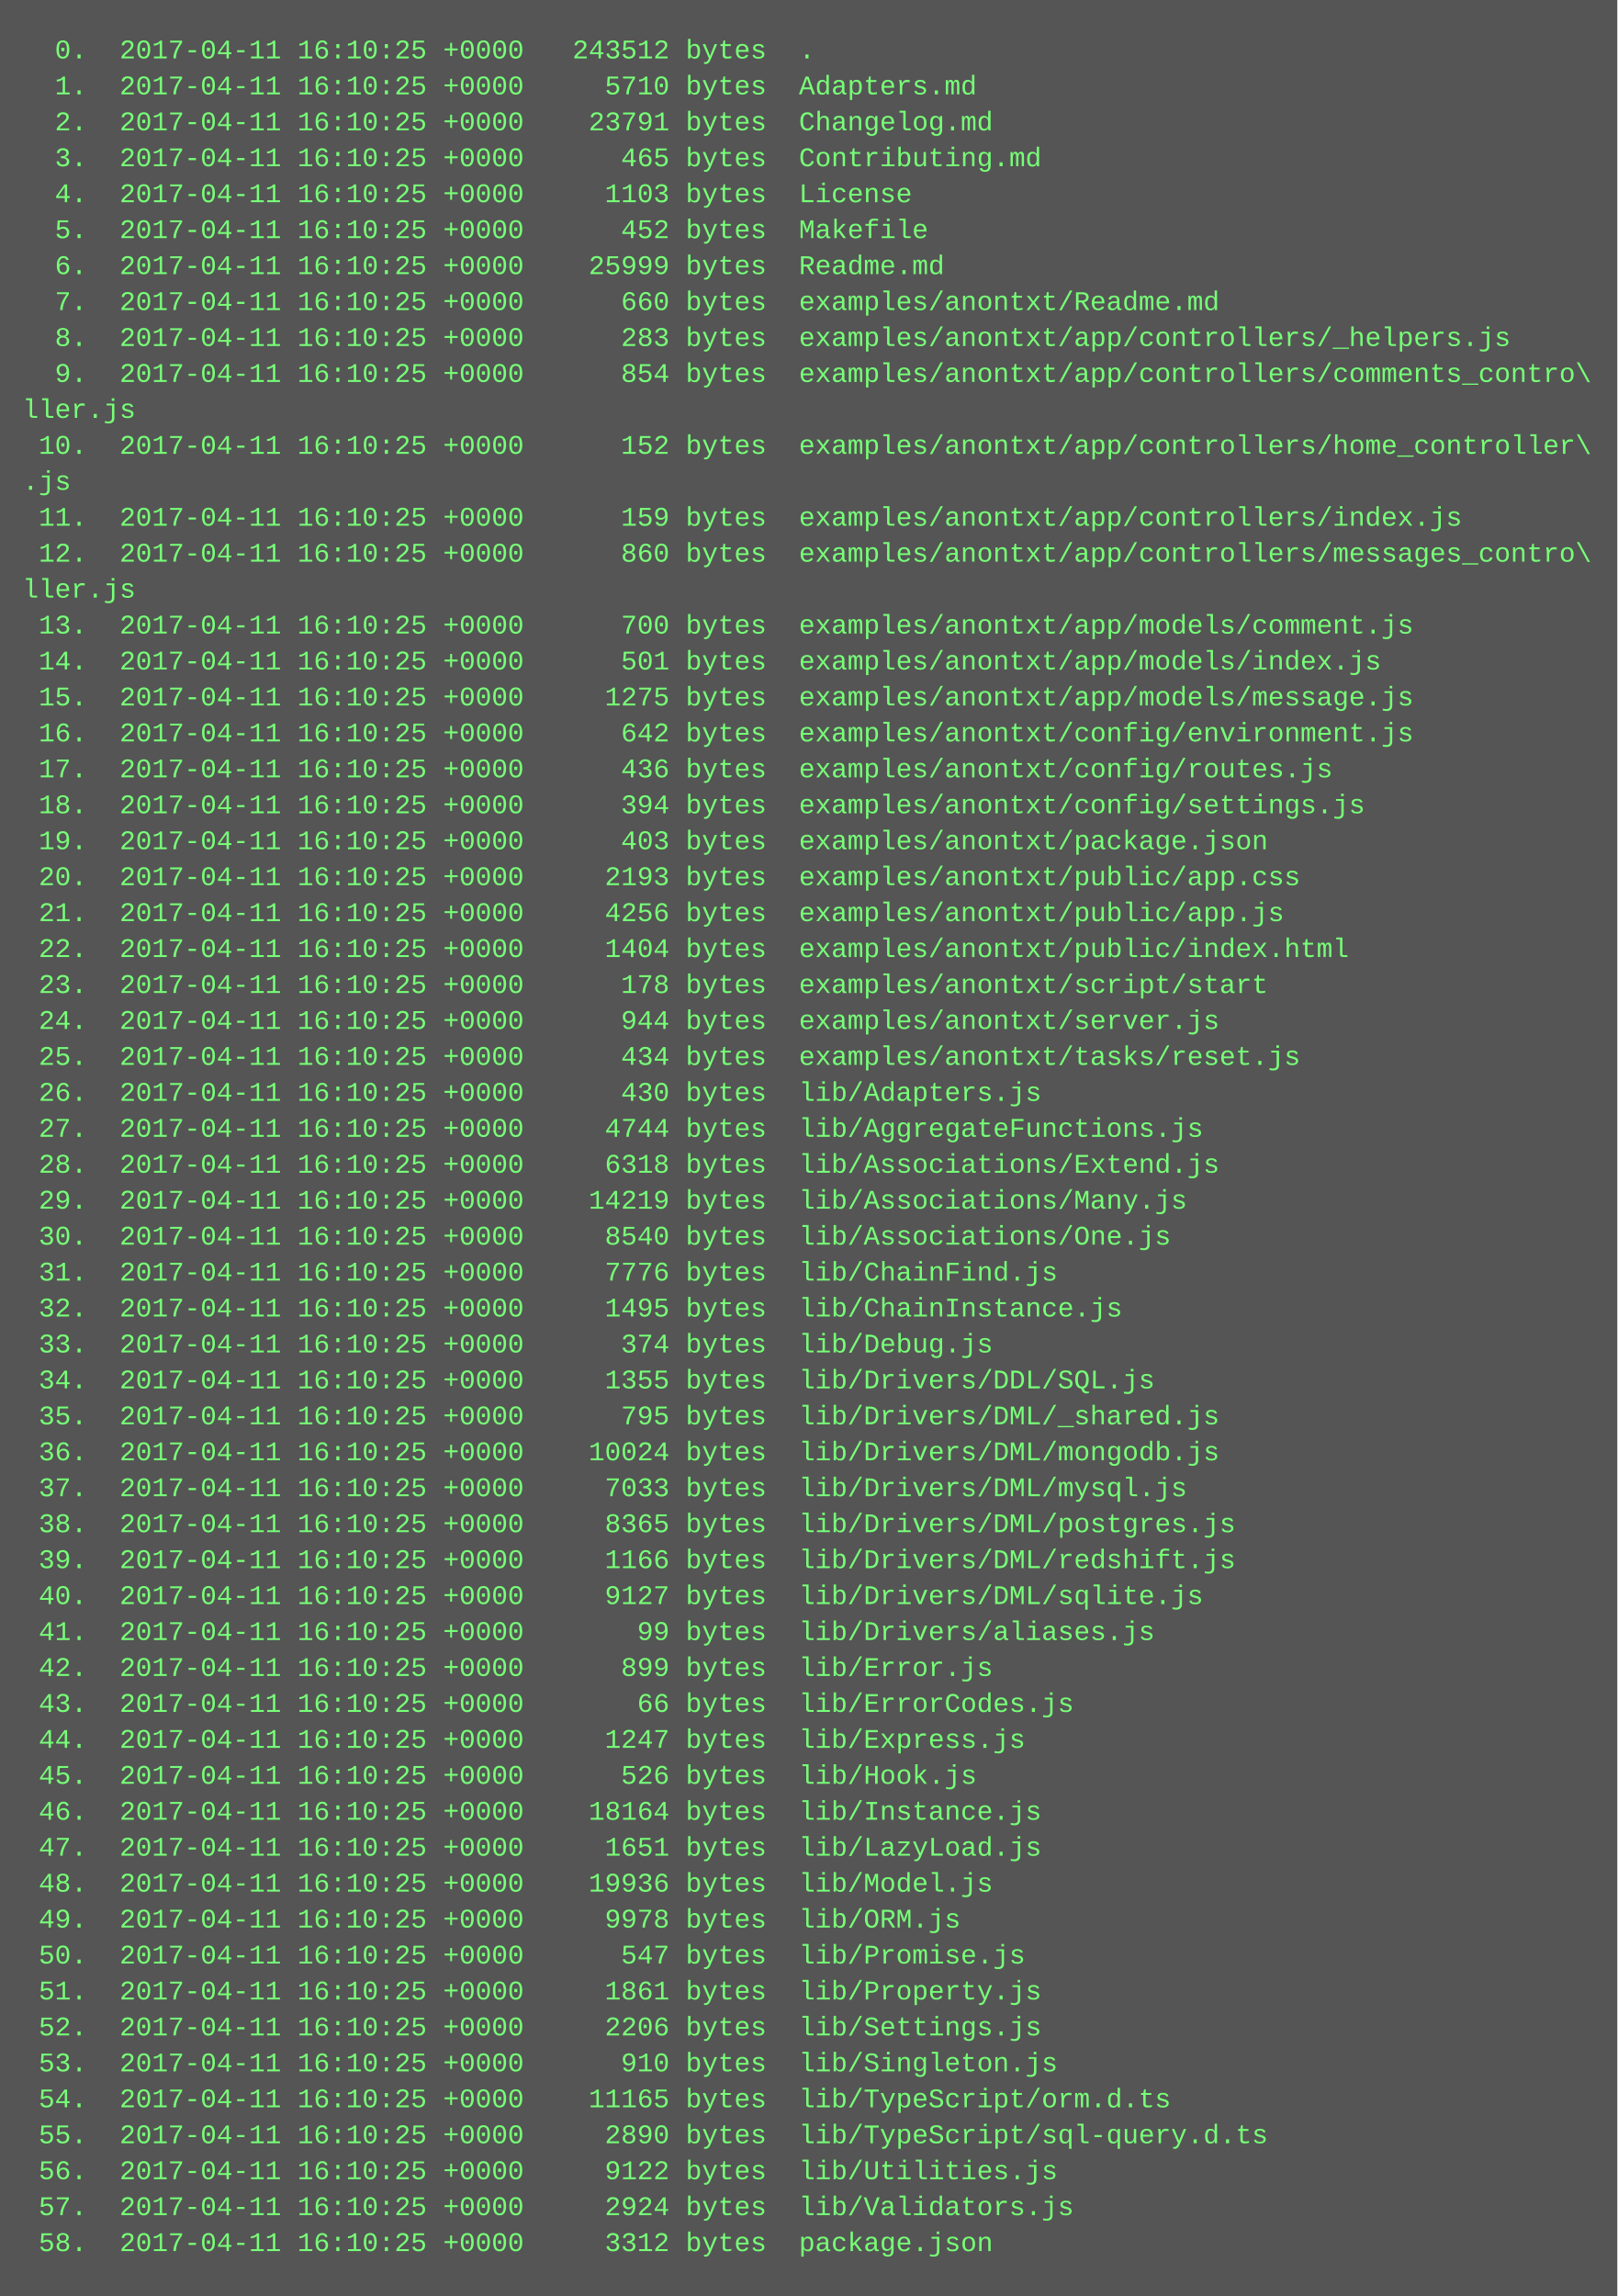
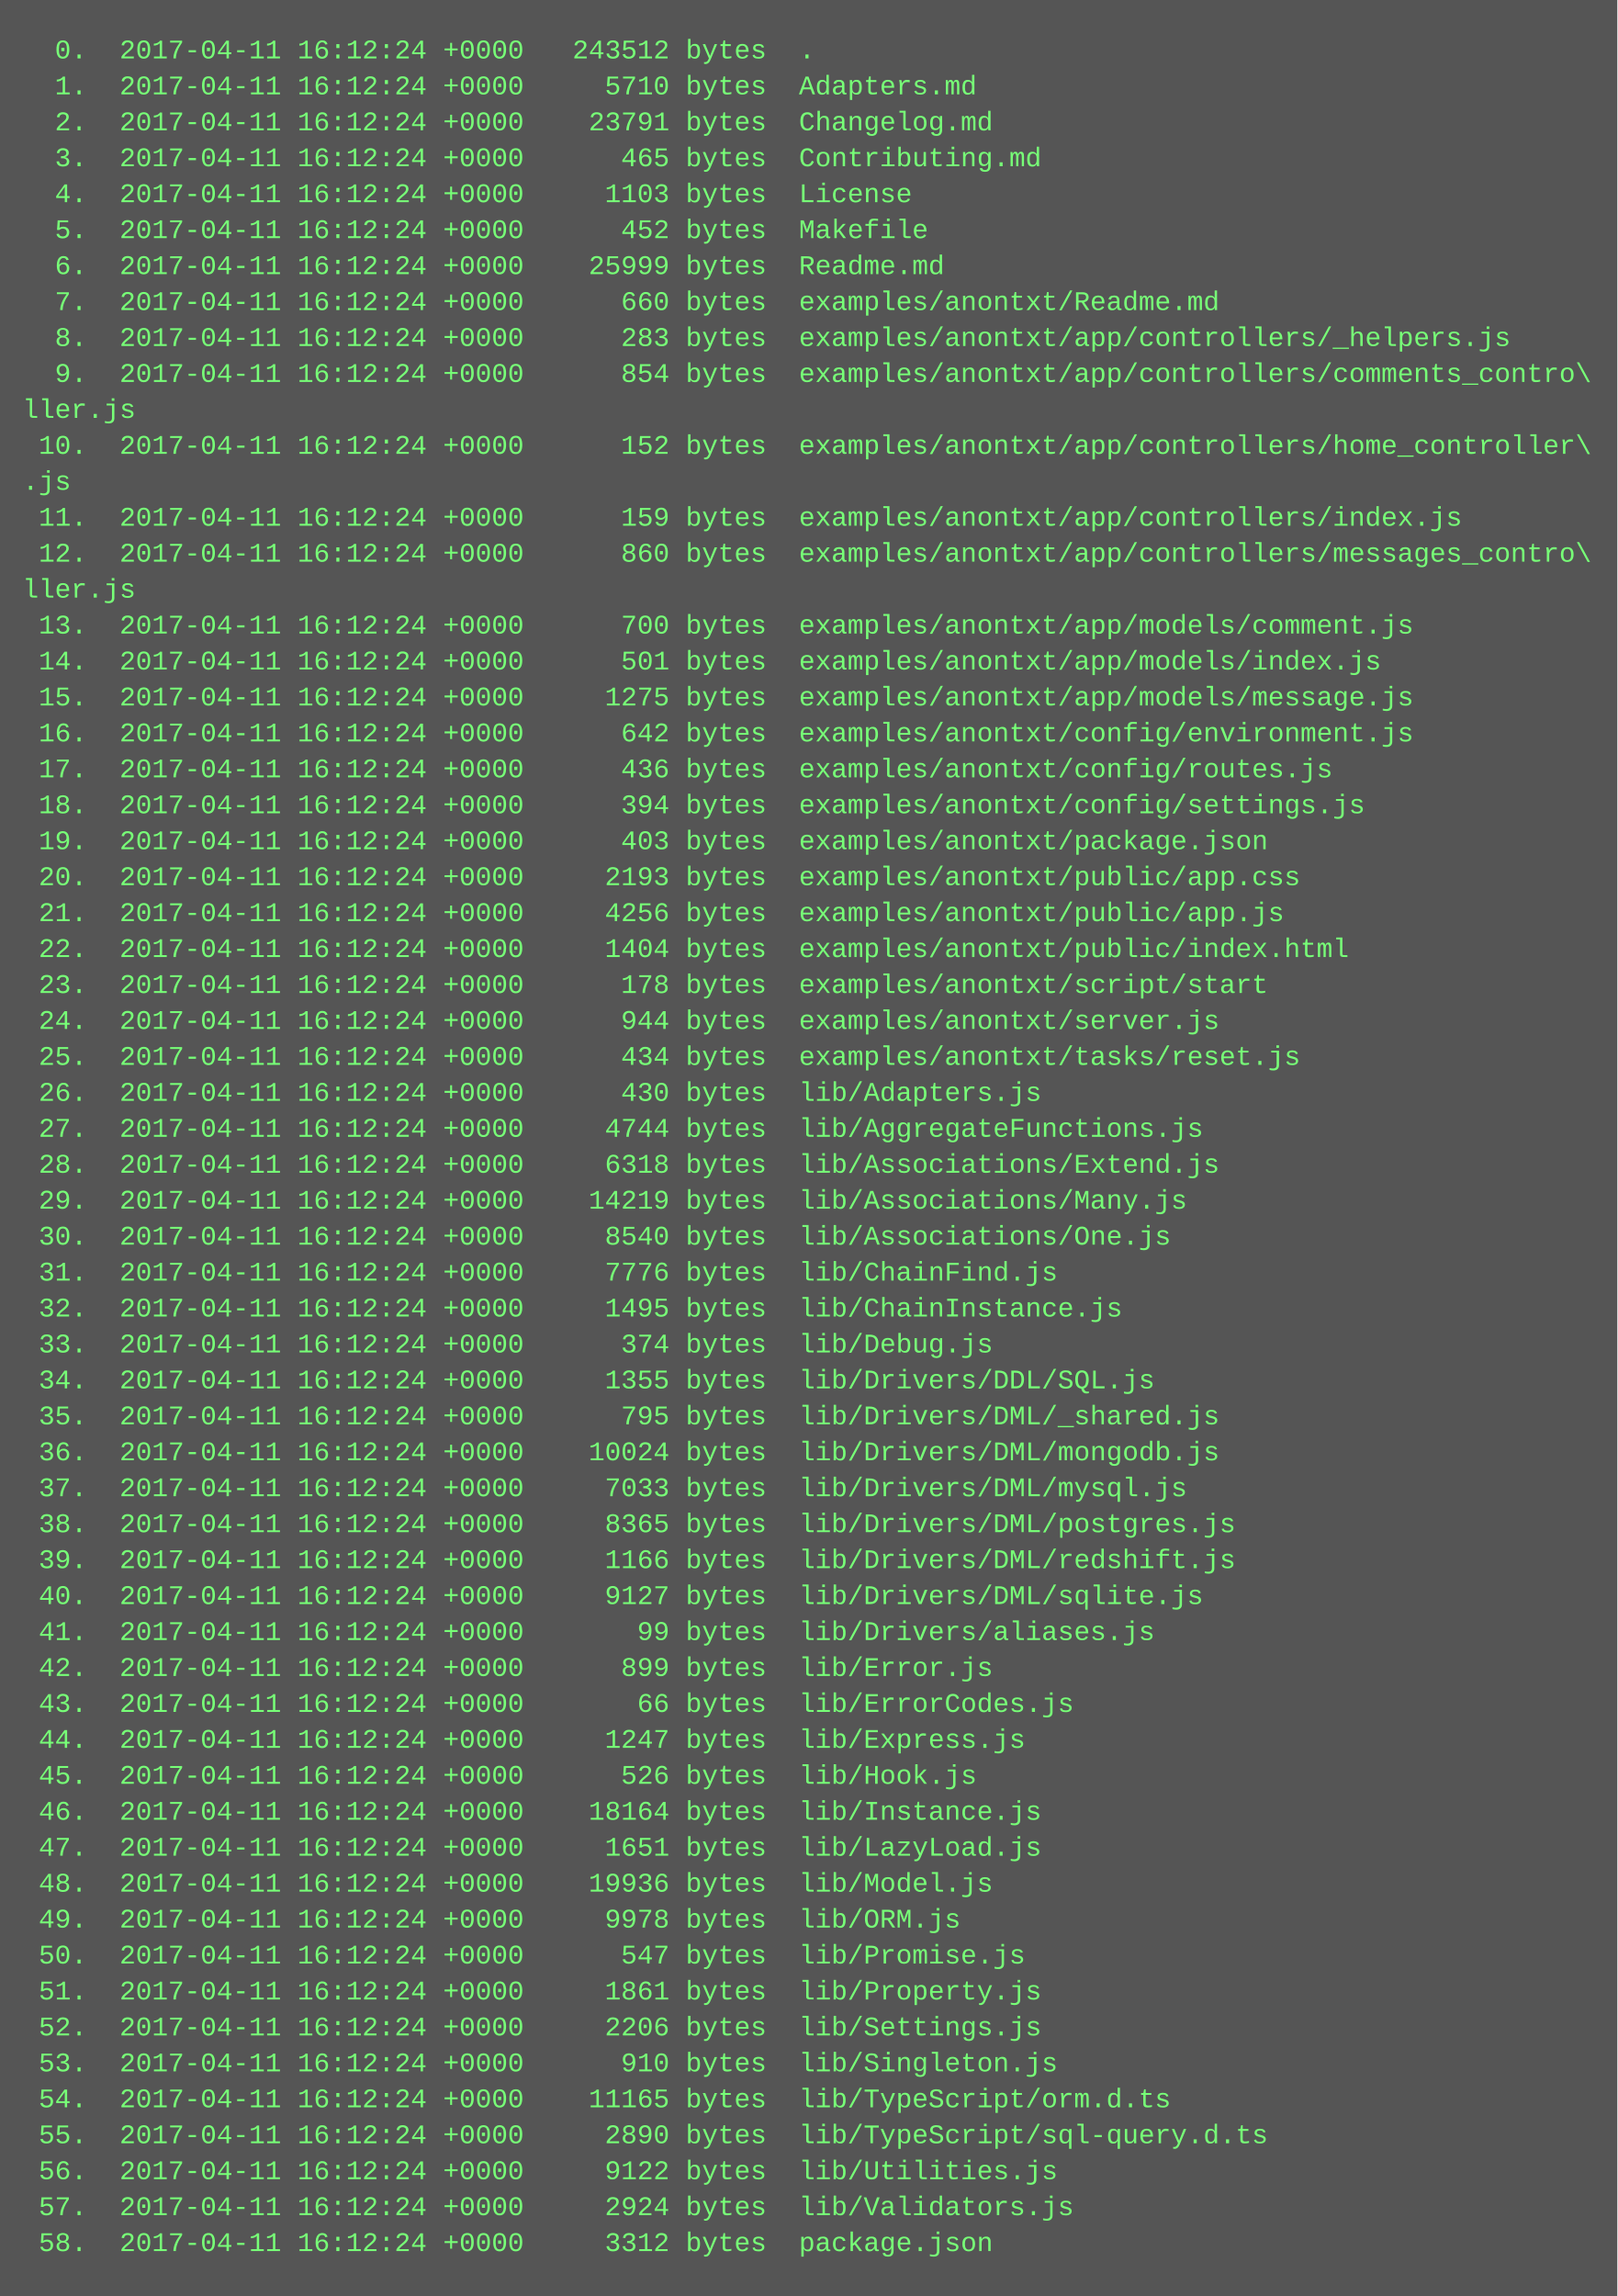
<svg xmlns="http://www.w3.org/2000/svg" height="1022" width="720">
  <rect height="1022" fill="#555" width="720" />
  <text fill="#7f7" font-family="Courier New" font-size="12" xml:space="preserve">
-     <tspan x="10" y="26">  0.  2017-04-11 16:10:25 +0000   243512 bytes  .</tspan>
-     <tspan x="10" y="42">  1.  2017-04-11 16:10:25 +0000     5710 bytes  Adapters.md</tspan>
-     <tspan x="10" y="58">  2.  2017-04-11 16:10:25 +0000    23791 bytes  Changelog.md</tspan>
-     <tspan x="10" y="74">  3.  2017-04-11 16:10:25 +0000      465 bytes  Contributing.md</tspan>
-     <tspan x="10" y="90">  4.  2017-04-11 16:10:25 +0000     1103 bytes  License</tspan>
-     <tspan x="10" y="106">  5.  2017-04-11 16:10:25 +0000      452 bytes  Makefile</tspan>
-     <tspan x="10" y="122">  6.  2017-04-11 16:10:25 +0000    25999 bytes  Readme.md</tspan>
-     <tspan x="10" y="138">  7.  2017-04-11 16:10:25 +0000      660 bytes  examples/anontxt/Readme.md</tspan>
-     <tspan x="10" y="154">  8.  2017-04-11 16:10:25 +0000      283 bytes  examples/anontxt/app/controllers/_helpers.js</tspan>
-     <tspan x="10" y="170">  9.  2017-04-11 16:10:25 +0000      854 bytes  examples/anontxt/app/controllers/comments_contro\</tspan>
+     <tspan x="10" y="26">  0.  2017-04-11 16:12:24 +0000   243512 bytes  .</tspan>
+     <tspan x="10" y="42">  1.  2017-04-11 16:12:24 +0000     5710 bytes  Adapters.md</tspan>
+     <tspan x="10" y="58">  2.  2017-04-11 16:12:24 +0000    23791 bytes  Changelog.md</tspan>
+     <tspan x="10" y="74">  3.  2017-04-11 16:12:24 +0000      465 bytes  Contributing.md</tspan>
+     <tspan x="10" y="90">  4.  2017-04-11 16:12:24 +0000     1103 bytes  License</tspan>
+     <tspan x="10" y="106">  5.  2017-04-11 16:12:24 +0000      452 bytes  Makefile</tspan>
+     <tspan x="10" y="122">  6.  2017-04-11 16:12:24 +0000    25999 bytes  Readme.md</tspan>
+     <tspan x="10" y="138">  7.  2017-04-11 16:12:24 +0000      660 bytes  examples/anontxt/Readme.md</tspan>
+     <tspan x="10" y="154">  8.  2017-04-11 16:12:24 +0000      283 bytes  examples/anontxt/app/controllers/_helpers.js</tspan>
+     <tspan x="10" y="170">  9.  2017-04-11 16:12:24 +0000      854 bytes  examples/anontxt/app/controllers/comments_contro\</tspan>
    <tspan x="10" y="186">ller.js</tspan>
-     <tspan x="10" y="202"> 10.  2017-04-11 16:10:25 +0000      152 bytes  examples/anontxt/app/controllers/home_controller\</tspan>
+     <tspan x="10" y="202"> 10.  2017-04-11 16:12:24 +0000      152 bytes  examples/anontxt/app/controllers/home_controller\</tspan>
    <tspan x="10" y="218">.js</tspan>
-     <tspan x="10" y="234"> 11.  2017-04-11 16:10:25 +0000      159 bytes  examples/anontxt/app/controllers/index.js</tspan>
-     <tspan x="10" y="250"> 12.  2017-04-11 16:10:25 +0000      860 bytes  examples/anontxt/app/controllers/messages_contro\</tspan>
+     <tspan x="10" y="234"> 11.  2017-04-11 16:12:24 +0000      159 bytes  examples/anontxt/app/controllers/index.js</tspan>
+     <tspan x="10" y="250"> 12.  2017-04-11 16:12:24 +0000      860 bytes  examples/anontxt/app/controllers/messages_contro\</tspan>
    <tspan x="10" y="266">ller.js</tspan>
-     <tspan x="10" y="282"> 13.  2017-04-11 16:10:25 +0000      700 bytes  examples/anontxt/app/models/comment.js</tspan>
-     <tspan x="10" y="298"> 14.  2017-04-11 16:10:25 +0000      501 bytes  examples/anontxt/app/models/index.js</tspan>
-     <tspan x="10" y="314"> 15.  2017-04-11 16:10:25 +0000     1275 bytes  examples/anontxt/app/models/message.js</tspan>
-     <tspan x="10" y="330"> 16.  2017-04-11 16:10:25 +0000      642 bytes  examples/anontxt/config/environment.js</tspan>
-     <tspan x="10" y="346"> 17.  2017-04-11 16:10:25 +0000      436 bytes  examples/anontxt/config/routes.js</tspan>
-     <tspan x="10" y="362"> 18.  2017-04-11 16:10:25 +0000      394 bytes  examples/anontxt/config/settings.js</tspan>
-     <tspan x="10" y="378"> 19.  2017-04-11 16:10:25 +0000      403 bytes  examples/anontxt/package.json</tspan>
-     <tspan x="10" y="394"> 20.  2017-04-11 16:10:25 +0000     2193 bytes  examples/anontxt/public/app.css</tspan>
-     <tspan x="10" y="410"> 21.  2017-04-11 16:10:25 +0000     4256 bytes  examples/anontxt/public/app.js</tspan>
-     <tspan x="10" y="426"> 22.  2017-04-11 16:10:25 +0000     1404 bytes  examples/anontxt/public/index.html</tspan>
-     <tspan x="10" y="442"> 23.  2017-04-11 16:10:25 +0000      178 bytes  examples/anontxt/script/start</tspan>
-     <tspan x="10" y="458"> 24.  2017-04-11 16:10:25 +0000      944 bytes  examples/anontxt/server.js</tspan>
-     <tspan x="10" y="474"> 25.  2017-04-11 16:10:25 +0000      434 bytes  examples/anontxt/tasks/reset.js</tspan>
-     <tspan x="10" y="490"> 26.  2017-04-11 16:10:25 +0000      430 bytes  lib/Adapters.js</tspan>
-     <tspan x="10" y="506"> 27.  2017-04-11 16:10:25 +0000     4744 bytes  lib/AggregateFunctions.js</tspan>
-     <tspan x="10" y="522"> 28.  2017-04-11 16:10:25 +0000     6318 bytes  lib/Associations/Extend.js</tspan>
-     <tspan x="10" y="538"> 29.  2017-04-11 16:10:25 +0000    14219 bytes  lib/Associations/Many.js</tspan>
-     <tspan x="10" y="554"> 30.  2017-04-11 16:10:25 +0000     8540 bytes  lib/Associations/One.js</tspan>
-     <tspan x="10" y="570"> 31.  2017-04-11 16:10:25 +0000     7776 bytes  lib/ChainFind.js</tspan>
-     <tspan x="10" y="586"> 32.  2017-04-11 16:10:25 +0000     1495 bytes  lib/ChainInstance.js</tspan>
-     <tspan x="10" y="602"> 33.  2017-04-11 16:10:25 +0000      374 bytes  lib/Debug.js</tspan>
-     <tspan x="10" y="618"> 34.  2017-04-11 16:10:25 +0000     1355 bytes  lib/Drivers/DDL/SQL.js</tspan>
-     <tspan x="10" y="634"> 35.  2017-04-11 16:10:25 +0000      795 bytes  lib/Drivers/DML/_shared.js</tspan>
-     <tspan x="10" y="650"> 36.  2017-04-11 16:10:25 +0000    10024 bytes  lib/Drivers/DML/mongodb.js</tspan>
-     <tspan x="10" y="666"> 37.  2017-04-11 16:10:25 +0000     7033 bytes  lib/Drivers/DML/mysql.js</tspan>
-     <tspan x="10" y="682"> 38.  2017-04-11 16:10:25 +0000     8365 bytes  lib/Drivers/DML/postgres.js</tspan>
-     <tspan x="10" y="698"> 39.  2017-04-11 16:10:25 +0000     1166 bytes  lib/Drivers/DML/redshift.js</tspan>
-     <tspan x="10" y="714"> 40.  2017-04-11 16:10:25 +0000     9127 bytes  lib/Drivers/DML/sqlite.js</tspan>
-     <tspan x="10" y="730"> 41.  2017-04-11 16:10:25 +0000       99 bytes  lib/Drivers/aliases.js</tspan>
-     <tspan x="10" y="746"> 42.  2017-04-11 16:10:25 +0000      899 bytes  lib/Error.js</tspan>
-     <tspan x="10" y="762"> 43.  2017-04-11 16:10:25 +0000       66 bytes  lib/ErrorCodes.js</tspan>
-     <tspan x="10" y="778"> 44.  2017-04-11 16:10:25 +0000     1247 bytes  lib/Express.js</tspan>
-     <tspan x="10" y="794"> 45.  2017-04-11 16:10:25 +0000      526 bytes  lib/Hook.js</tspan>
-     <tspan x="10" y="810"> 46.  2017-04-11 16:10:25 +0000    18164 bytes  lib/Instance.js</tspan>
-     <tspan x="10" y="826"> 47.  2017-04-11 16:10:25 +0000     1651 bytes  lib/LazyLoad.js</tspan>
-     <tspan x="10" y="842"> 48.  2017-04-11 16:10:25 +0000    19936 bytes  lib/Model.js</tspan>
-     <tspan x="10" y="858"> 49.  2017-04-11 16:10:25 +0000     9978 bytes  lib/ORM.js</tspan>
-     <tspan x="10" y="874"> 50.  2017-04-11 16:10:25 +0000      547 bytes  lib/Promise.js</tspan>
-     <tspan x="10" y="890"> 51.  2017-04-11 16:10:25 +0000     1861 bytes  lib/Property.js</tspan>
-     <tspan x="10" y="906"> 52.  2017-04-11 16:10:25 +0000     2206 bytes  lib/Settings.js</tspan>
-     <tspan x="10" y="922"> 53.  2017-04-11 16:10:25 +0000      910 bytes  lib/Singleton.js</tspan>
-     <tspan x="10" y="938"> 54.  2017-04-11 16:10:25 +0000    11165 bytes  lib/TypeScript/orm.d.ts</tspan>
-     <tspan x="10" y="954"> 55.  2017-04-11 16:10:25 +0000     2890 bytes  lib/TypeScript/sql-query.d.ts</tspan>
-     <tspan x="10" y="970"> 56.  2017-04-11 16:10:25 +0000     9122 bytes  lib/Utilities.js</tspan>
-     <tspan x="10" y="986"> 57.  2017-04-11 16:10:25 +0000     2924 bytes  lib/Validators.js</tspan>
-     <tspan x="10" y="1002"> 58.  2017-04-11 16:10:25 +0000     3312 bytes  package.json</tspan>
+     <tspan x="10" y="282"> 13.  2017-04-11 16:12:24 +0000      700 bytes  examples/anontxt/app/models/comment.js</tspan>
+     <tspan x="10" y="298"> 14.  2017-04-11 16:12:24 +0000      501 bytes  examples/anontxt/app/models/index.js</tspan>
+     <tspan x="10" y="314"> 15.  2017-04-11 16:12:24 +0000     1275 bytes  examples/anontxt/app/models/message.js</tspan>
+     <tspan x="10" y="330"> 16.  2017-04-11 16:12:24 +0000      642 bytes  examples/anontxt/config/environment.js</tspan>
+     <tspan x="10" y="346"> 17.  2017-04-11 16:12:24 +0000      436 bytes  examples/anontxt/config/routes.js</tspan>
+     <tspan x="10" y="362"> 18.  2017-04-11 16:12:24 +0000      394 bytes  examples/anontxt/config/settings.js</tspan>
+     <tspan x="10" y="378"> 19.  2017-04-11 16:12:24 +0000      403 bytes  examples/anontxt/package.json</tspan>
+     <tspan x="10" y="394"> 20.  2017-04-11 16:12:24 +0000     2193 bytes  examples/anontxt/public/app.css</tspan>
+     <tspan x="10" y="410"> 21.  2017-04-11 16:12:24 +0000     4256 bytes  examples/anontxt/public/app.js</tspan>
+     <tspan x="10" y="426"> 22.  2017-04-11 16:12:24 +0000     1404 bytes  examples/anontxt/public/index.html</tspan>
+     <tspan x="10" y="442"> 23.  2017-04-11 16:12:24 +0000      178 bytes  examples/anontxt/script/start</tspan>
+     <tspan x="10" y="458"> 24.  2017-04-11 16:12:24 +0000      944 bytes  examples/anontxt/server.js</tspan>
+     <tspan x="10" y="474"> 25.  2017-04-11 16:12:24 +0000      434 bytes  examples/anontxt/tasks/reset.js</tspan>
+     <tspan x="10" y="490"> 26.  2017-04-11 16:12:24 +0000      430 bytes  lib/Adapters.js</tspan>
+     <tspan x="10" y="506"> 27.  2017-04-11 16:12:24 +0000     4744 bytes  lib/AggregateFunctions.js</tspan>
+     <tspan x="10" y="522"> 28.  2017-04-11 16:12:24 +0000     6318 bytes  lib/Associations/Extend.js</tspan>
+     <tspan x="10" y="538"> 29.  2017-04-11 16:12:24 +0000    14219 bytes  lib/Associations/Many.js</tspan>
+     <tspan x="10" y="554"> 30.  2017-04-11 16:12:24 +0000     8540 bytes  lib/Associations/One.js</tspan>
+     <tspan x="10" y="570"> 31.  2017-04-11 16:12:24 +0000     7776 bytes  lib/ChainFind.js</tspan>
+     <tspan x="10" y="586"> 32.  2017-04-11 16:12:24 +0000     1495 bytes  lib/ChainInstance.js</tspan>
+     <tspan x="10" y="602"> 33.  2017-04-11 16:12:24 +0000      374 bytes  lib/Debug.js</tspan>
+     <tspan x="10" y="618"> 34.  2017-04-11 16:12:24 +0000     1355 bytes  lib/Drivers/DDL/SQL.js</tspan>
+     <tspan x="10" y="634"> 35.  2017-04-11 16:12:24 +0000      795 bytes  lib/Drivers/DML/_shared.js</tspan>
+     <tspan x="10" y="650"> 36.  2017-04-11 16:12:24 +0000    10024 bytes  lib/Drivers/DML/mongodb.js</tspan>
+     <tspan x="10" y="666"> 37.  2017-04-11 16:12:24 +0000     7033 bytes  lib/Drivers/DML/mysql.js</tspan>
+     <tspan x="10" y="682"> 38.  2017-04-11 16:12:24 +0000     8365 bytes  lib/Drivers/DML/postgres.js</tspan>
+     <tspan x="10" y="698"> 39.  2017-04-11 16:12:24 +0000     1166 bytes  lib/Drivers/DML/redshift.js</tspan>
+     <tspan x="10" y="714"> 40.  2017-04-11 16:12:24 +0000     9127 bytes  lib/Drivers/DML/sqlite.js</tspan>
+     <tspan x="10" y="730"> 41.  2017-04-11 16:12:24 +0000       99 bytes  lib/Drivers/aliases.js</tspan>
+     <tspan x="10" y="746"> 42.  2017-04-11 16:12:24 +0000      899 bytes  lib/Error.js</tspan>
+     <tspan x="10" y="762"> 43.  2017-04-11 16:12:24 +0000       66 bytes  lib/ErrorCodes.js</tspan>
+     <tspan x="10" y="778"> 44.  2017-04-11 16:12:24 +0000     1247 bytes  lib/Express.js</tspan>
+     <tspan x="10" y="794"> 45.  2017-04-11 16:12:24 +0000      526 bytes  lib/Hook.js</tspan>
+     <tspan x="10" y="810"> 46.  2017-04-11 16:12:24 +0000    18164 bytes  lib/Instance.js</tspan>
+     <tspan x="10" y="826"> 47.  2017-04-11 16:12:24 +0000     1651 bytes  lib/LazyLoad.js</tspan>
+     <tspan x="10" y="842"> 48.  2017-04-11 16:12:24 +0000    19936 bytes  lib/Model.js</tspan>
+     <tspan x="10" y="858"> 49.  2017-04-11 16:12:24 +0000     9978 bytes  lib/ORM.js</tspan>
+     <tspan x="10" y="874"> 50.  2017-04-11 16:12:24 +0000      547 bytes  lib/Promise.js</tspan>
+     <tspan x="10" y="890"> 51.  2017-04-11 16:12:24 +0000     1861 bytes  lib/Property.js</tspan>
+     <tspan x="10" y="906"> 52.  2017-04-11 16:12:24 +0000     2206 bytes  lib/Settings.js</tspan>
+     <tspan x="10" y="922"> 53.  2017-04-11 16:12:24 +0000      910 bytes  lib/Singleton.js</tspan>
+     <tspan x="10" y="938"> 54.  2017-04-11 16:12:24 +0000    11165 bytes  lib/TypeScript/orm.d.ts</tspan>
+     <tspan x="10" y="954"> 55.  2017-04-11 16:12:24 +0000     2890 bytes  lib/TypeScript/sql-query.d.ts</tspan>
+     <tspan x="10" y="970"> 56.  2017-04-11 16:12:24 +0000     9122 bytes  lib/Utilities.js</tspan>
+     <tspan x="10" y="986"> 57.  2017-04-11 16:12:24 +0000     2924 bytes  lib/Validators.js</tspan>
+     <tspan x="10" y="1002"> 58.  2017-04-11 16:12:24 +0000     3312 bytes  package.json</tspan>
  </text>
</svg>
